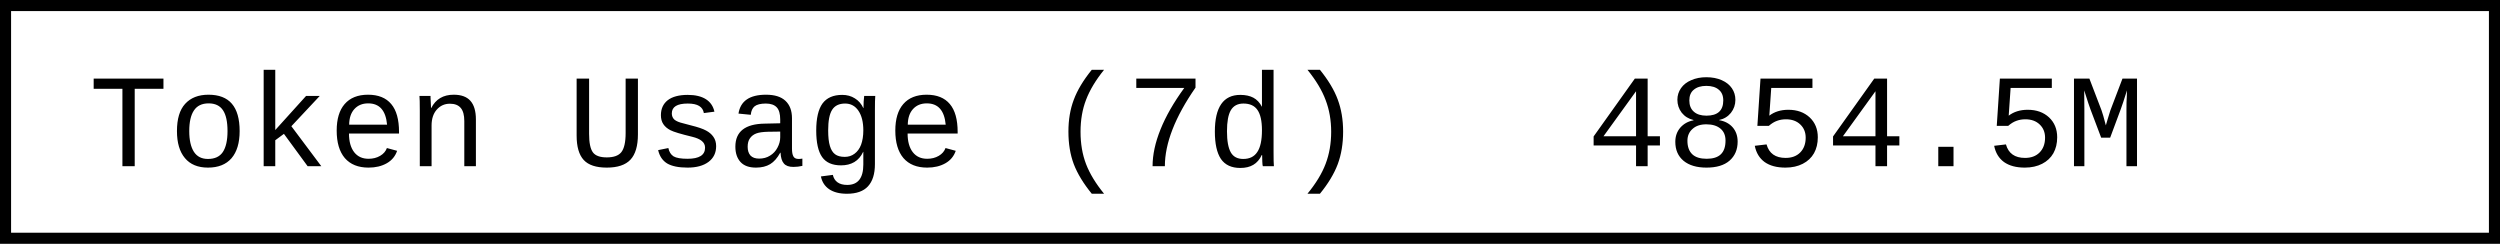
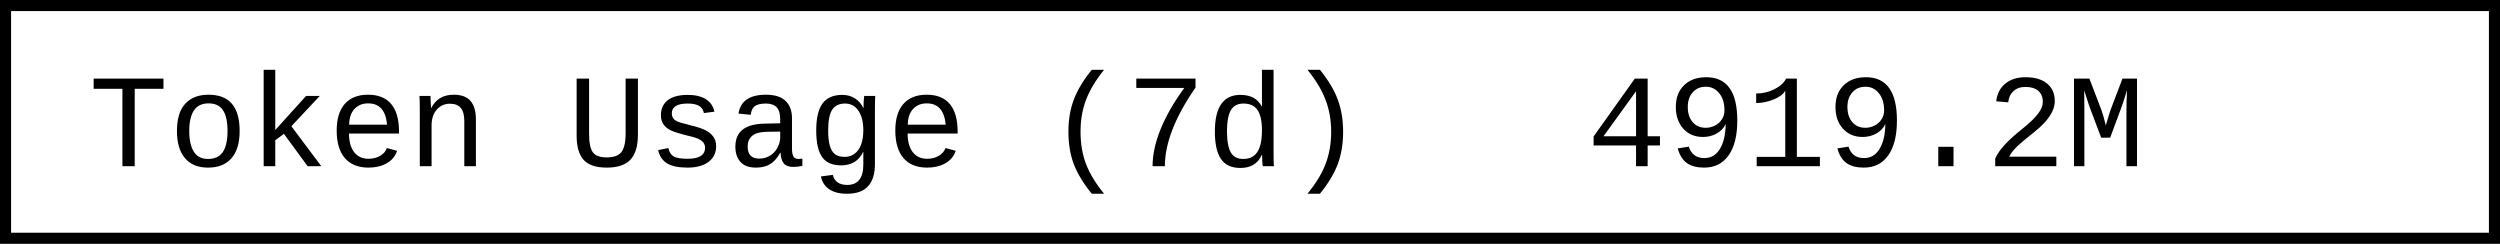
- <svg xmlns="http://www.w3.org/2000/svg" width="225.6" height="22" role="img" aria-label="Token Usage (7d): 4854.5M">
+ <svg xmlns="http://www.w3.org/2000/svg" width="225.6" height="22" role="img" aria-label="Token Usage (7d): 4919.2M">
  <rect x="0.5" y="0.5" width="224.6" height="21" fill="#fff" stroke="#000" stroke-width="1" />
  <g font-family="'Consolas','Monaco','Courier New',monospace" font-size="12" fill="#000">
    <text x="8" y="15">Token Usage (7d)</text>
-     <text x="143.2" y="15">4854.5M</text>
+     <text x="143.2" y="15">4919.2M</text>
  </g>
</svg>
